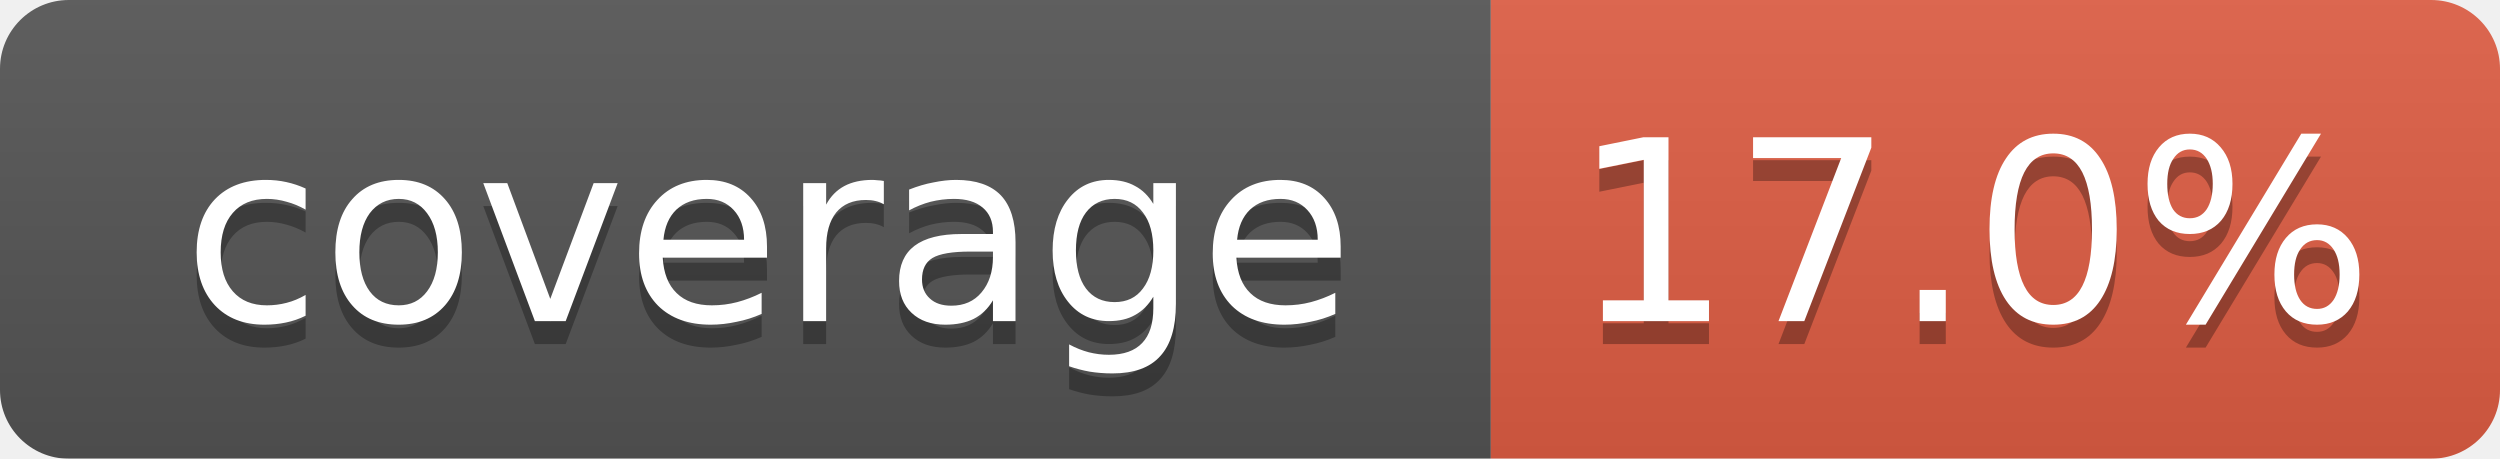
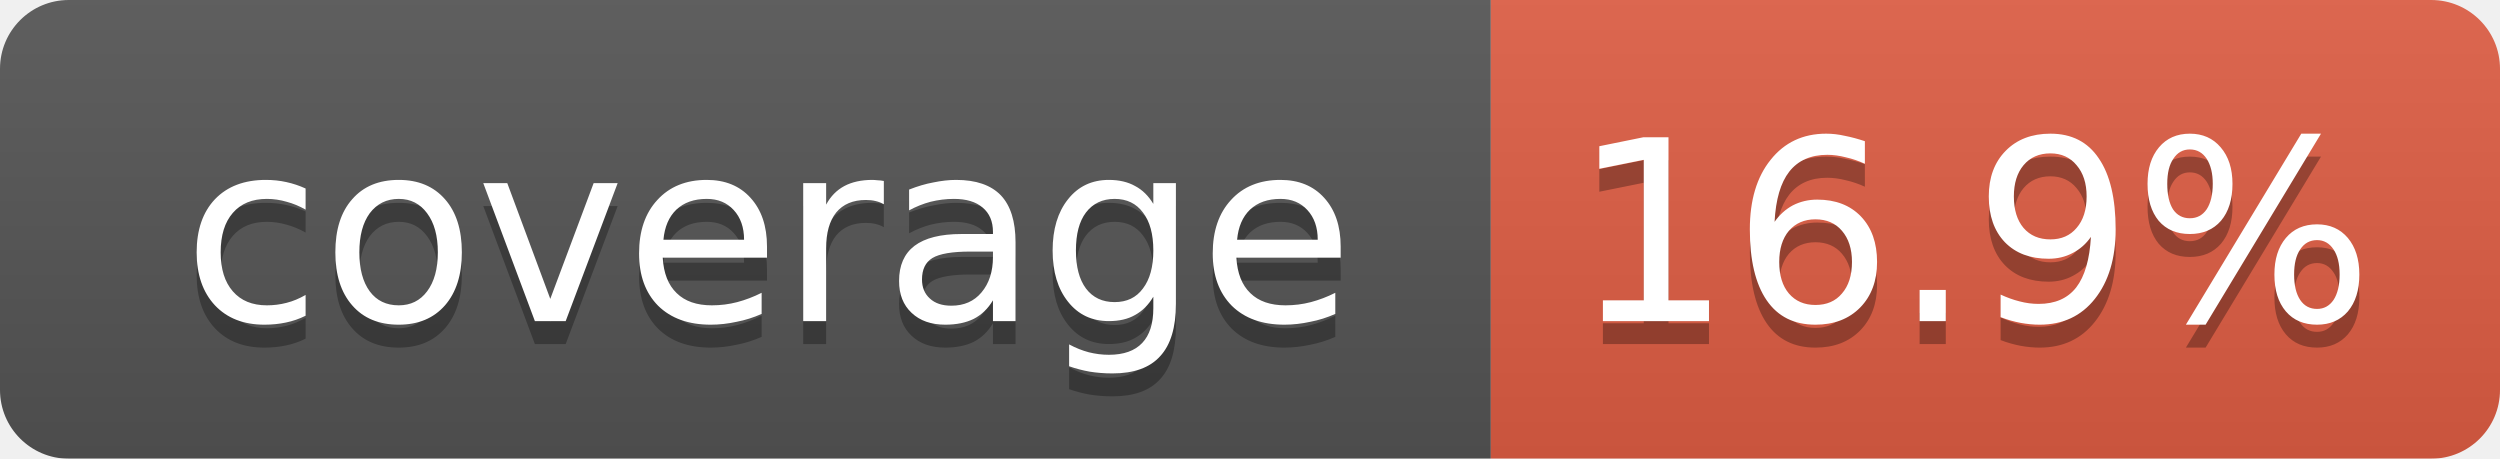
<svg xmlns="http://www.w3.org/2000/svg" width="109" height="20">
  <linearGradient id="smooth" x2="0" y2="100%">
    <stop offset="0" stop-color="#bbb" stop-opacity=".1" />
    <stop offset="1" stop-opacity=".1" />
  </linearGradient>
  <mask id="round">
    <rect width="109" height="20" rx="3" fill="#fff" />
  </mask>
  <g mask="url(#round)">
    <rect width="65" height="20" fill="#555" />
    <rect x="65" width="44" height="20" fill="#e05d44" />
    <rect width="109" height="20" fill="url(#smooth)" />
  </g>
  <g fill="#fff" text-anchor="middle" font-family="DejaVu Sans,Verdana,Geneva,sans-serif" font-size="11">
    <text x="33.5" y="15" fill="#010101" fill-opacity=".3">coverage</text>
    <text x="33.5" y="14">coverage</text>
-     <text x="86" y="15" fill="#010101" fill-opacity=".3">17.0%</text>
-     <text x="86" y="14">17.0%</text>
+     <text x="86" y="15" fill="#010101" fill-opacity=".3">16.9%</text>
+     <text x="86" y="14">16.9%</text>
  </g>
</svg>
